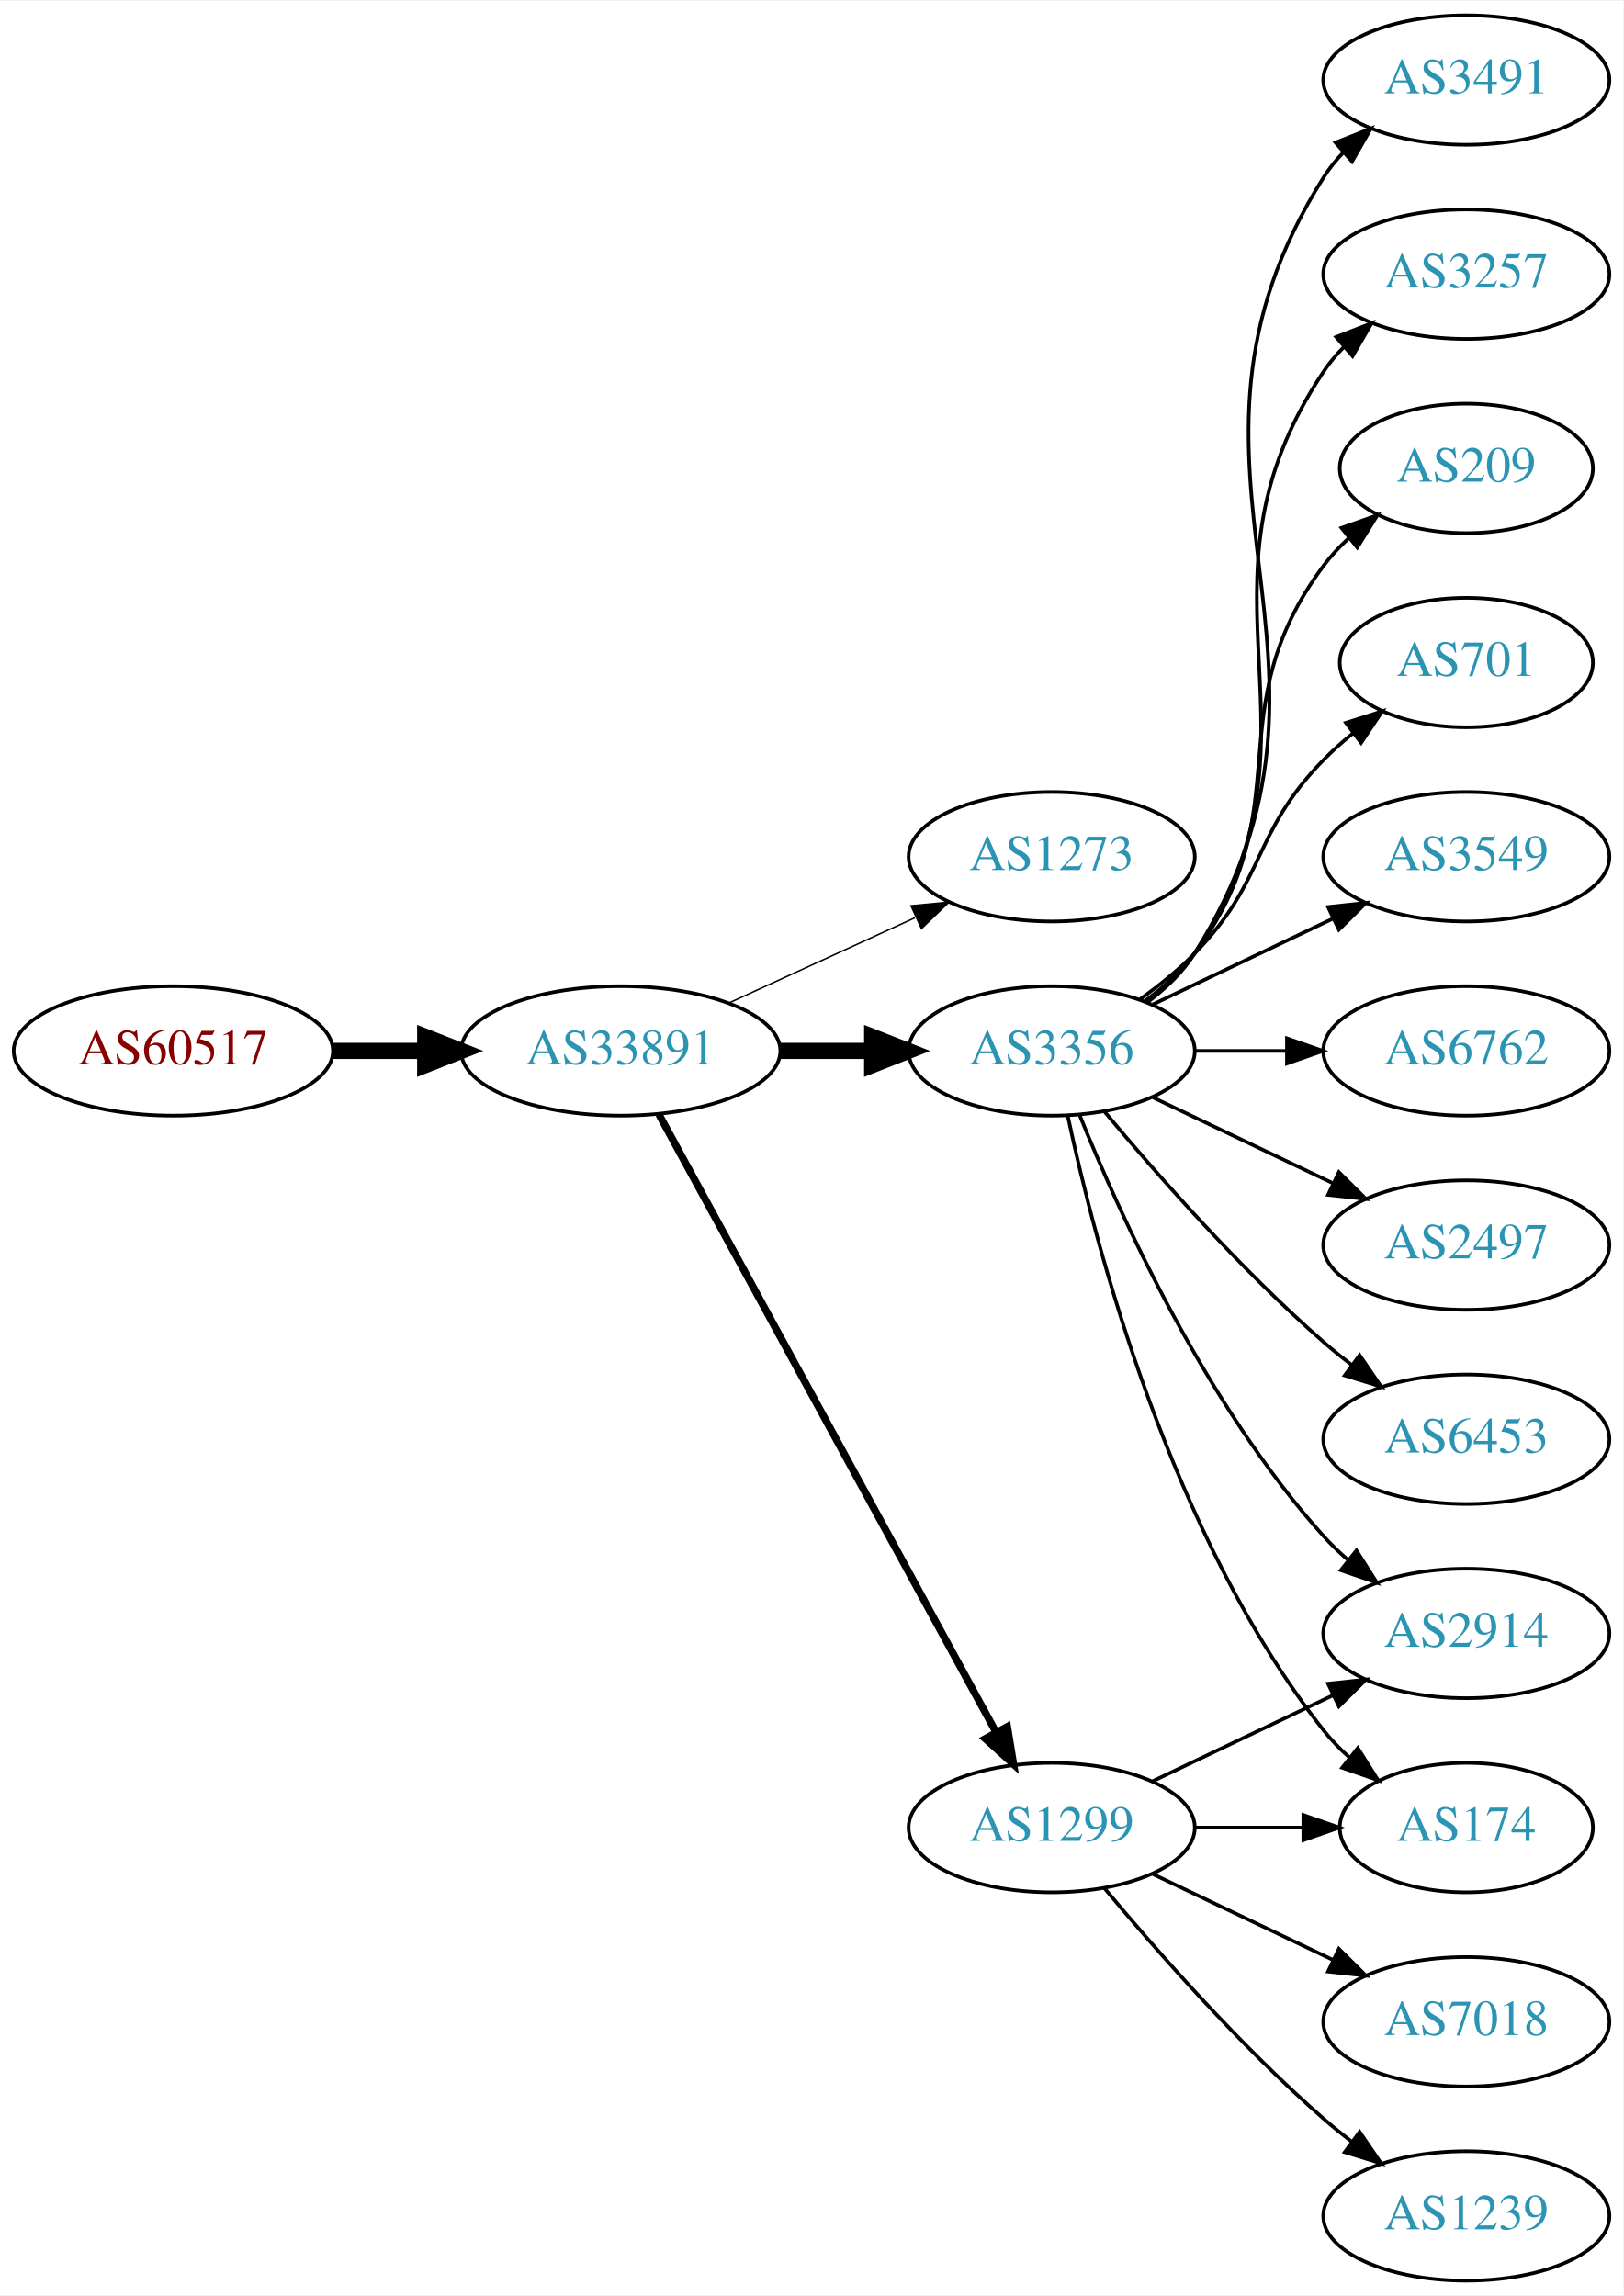
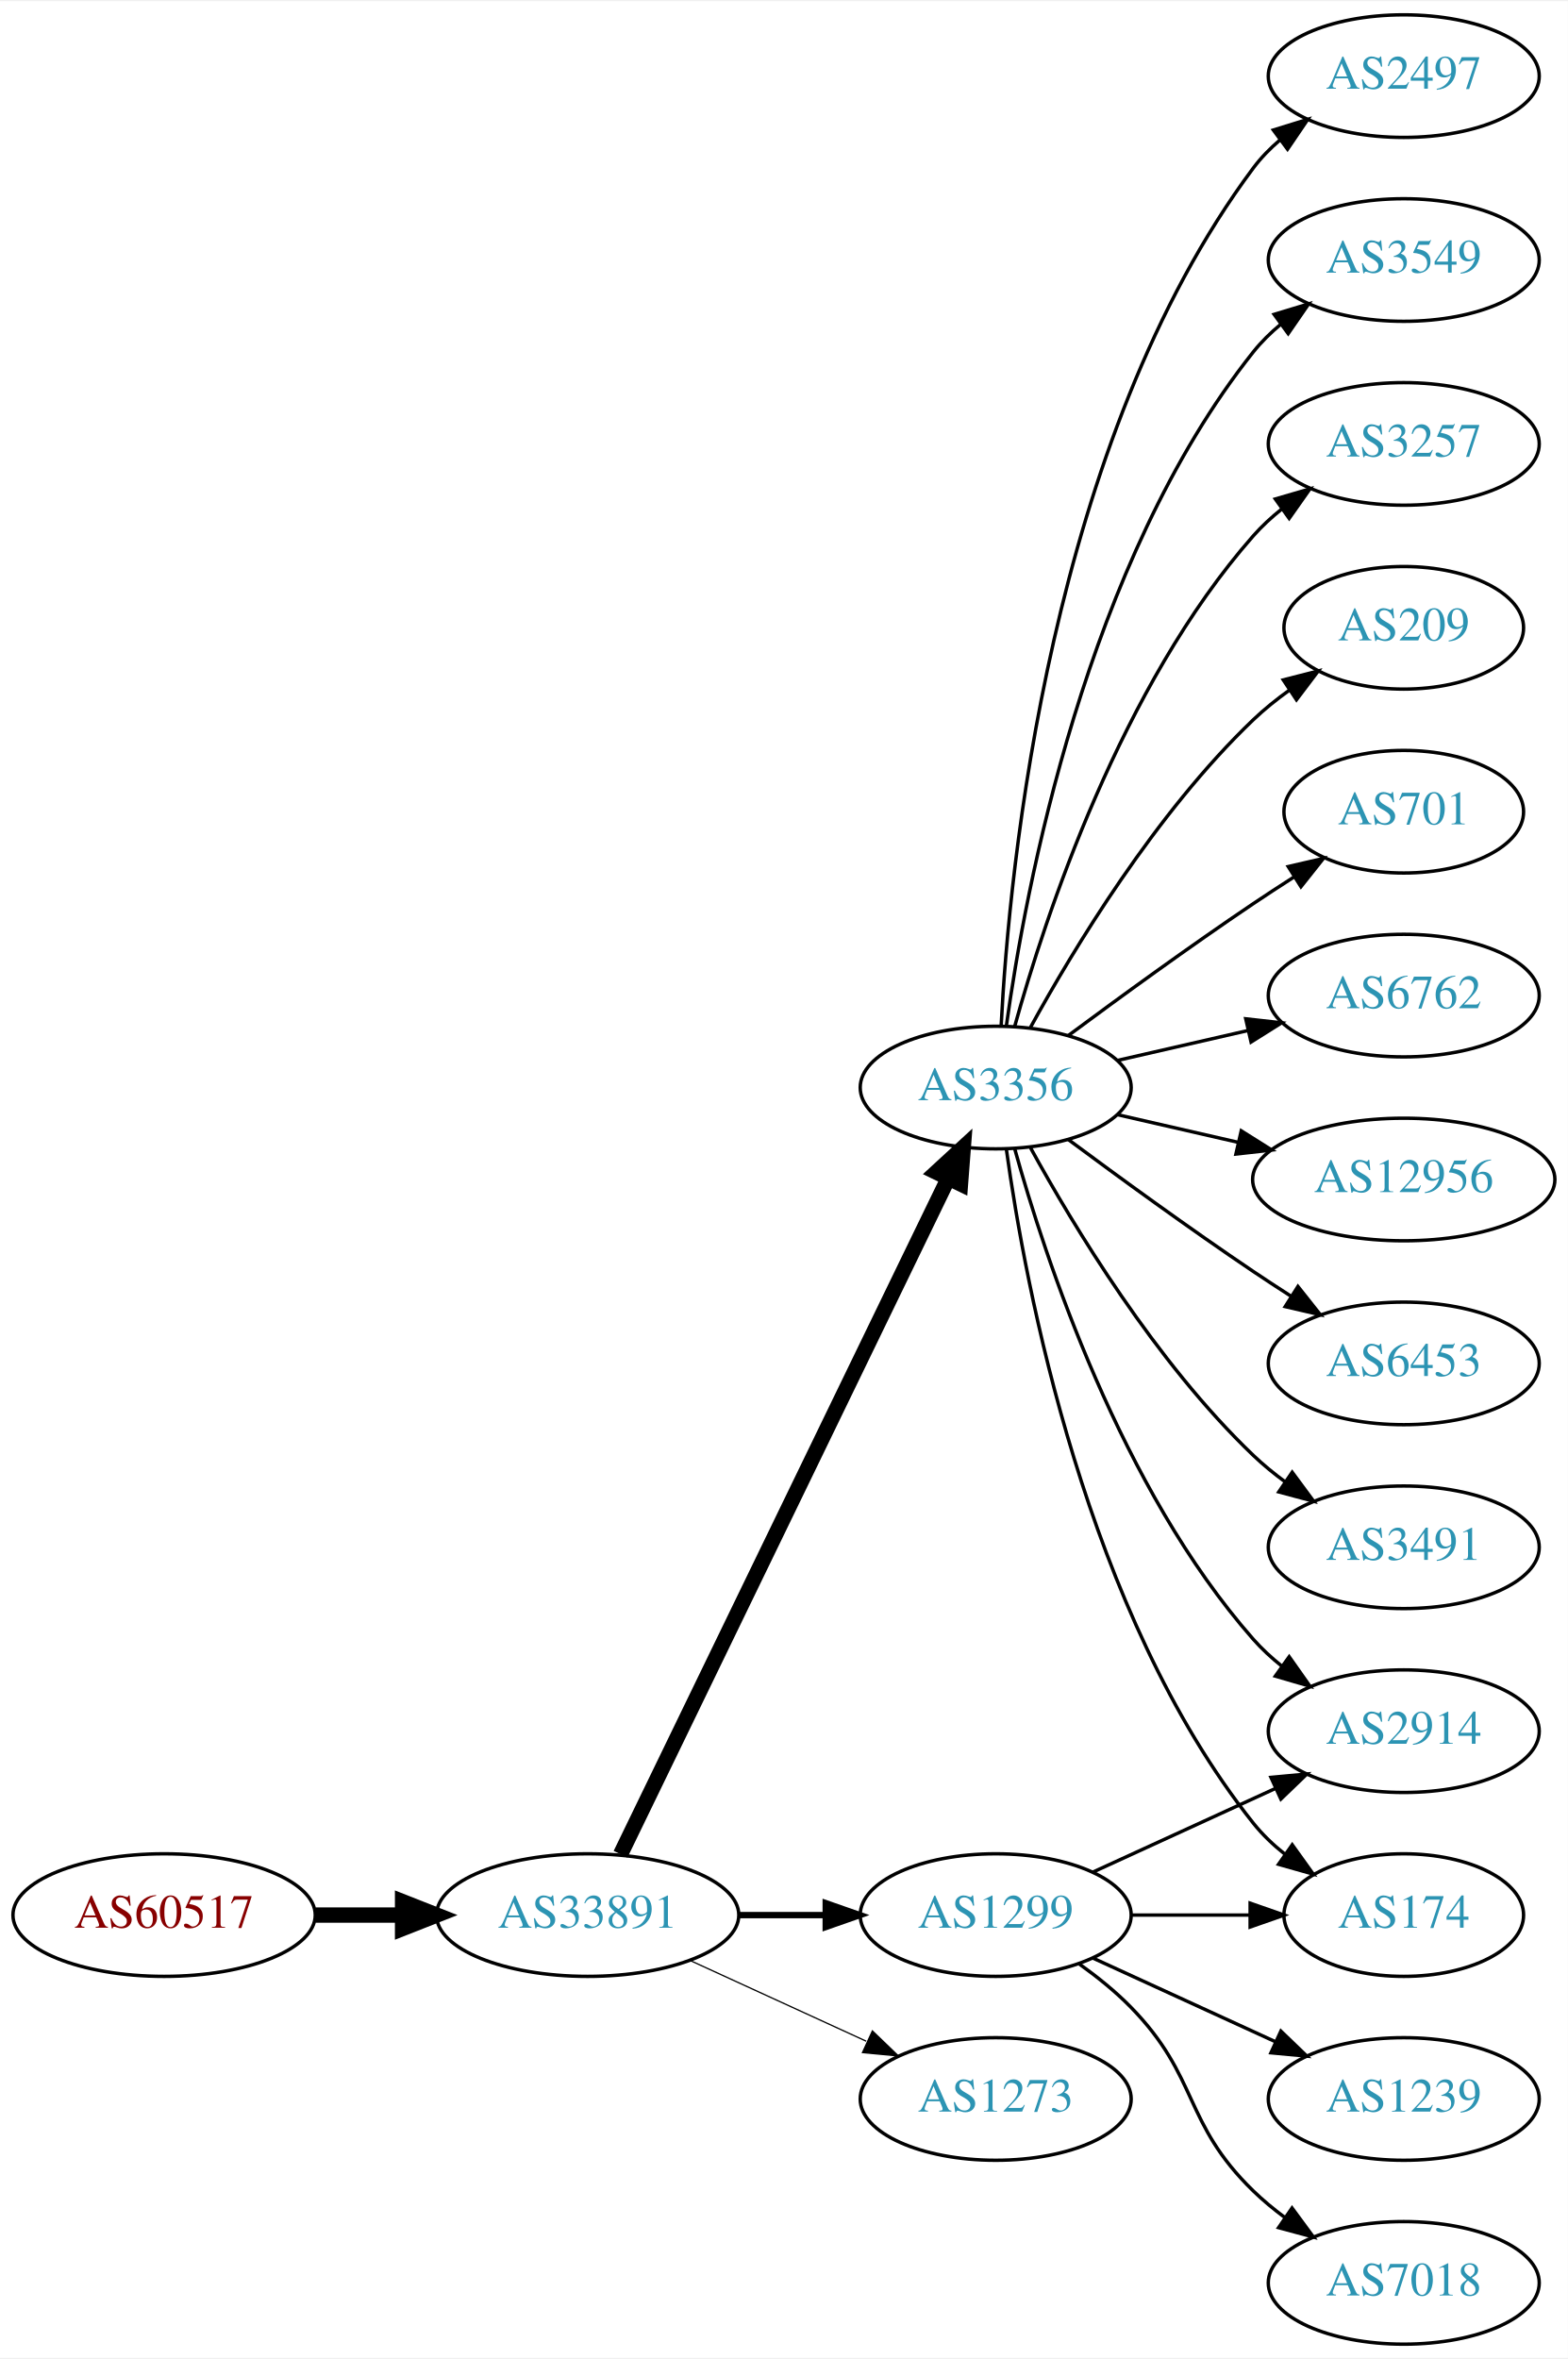
- <svg xmlns="http://www.w3.org/2000/svg" xmlns:xlink="http://www.w3.org/1999/xlink" width="451pt" height="638pt" viewBox="0.00 0.00 451.37 638.00">
-   <g id="graph0" class="graph" transform="scale(1 1) rotate(0) translate(4 634)">
-     <polygon fill="white" stroke="none" points="-4,4 -4,-634 447.37,-634 447.37,4 -4,4" />
+ <svg xmlns="http://www.w3.org/2000/svg" xmlns:xlink="http://www.w3.org/1999/xlink" width="460pt" height="692pt" viewBox="0.00 0.00 460.47 692.00">
+   <g id="graph0" class="graph" transform="scale(1 1) rotate(0) translate(4 688)">
+     <polygon fill="white" stroke="none" points="-4,4 -4,-688 456.469,-688 456.469,4 -4,4" />
    <g id="node1" class="node">
      <g id="a_node1">
        <a xlink:href="/asn/60517" xlink:title="AS60517 ~ AS-CABLEVISION [AT]">
-           <ellipse fill="#ffffff" stroke="black" cx="44.196" cy="-342" rx="44.393" ry="18" />
-           <text text-anchor="middle" x="44.196" y="-338.3" font-family="Times,serif" font-size="14.00" fill="#880000">AS60517</text>
+           <ellipse fill="#ffffff" stroke="black" cx="44.196" cy="-126" rx="44.393" ry="18" />
+           <text text-anchor="middle" x="44.196" y="-122.3" font-family="Times,serif" font-size="14.00" fill="#880000">AS60517</text>
        </a>
      </g>
    </g>
    <g id="node2" class="node">
      <g id="a_node2">
        <a xlink:href="/asn/33891" xlink:title="AS33891 ~ CORE-BACKBONE GMBH GLOBAL NETWORK [DE]">
-           <ellipse fill="#ffffff" stroke="black" cx="168.588" cy="-342" rx="44.393" ry="18" />
-           <text text-anchor="middle" x="168.588" y="-338.3" font-family="Times,serif" font-size="14.00" fill="#2c94b3">AS33891</text>
+           <ellipse fill="#ffffff" stroke="black" cx="168.588" cy="-126" rx="44.393" ry="18" />
+           <text text-anchor="middle" x="168.588" y="-122.3" font-family="Times,serif" font-size="14.00" fill="#2c94b3">AS33891</text>
        </a>
      </g>
    </g>
    <g id="edge1" class="edge">
-       <path fill="none" stroke="black" stroke-width="4.5" d="M88.692,-342C96.898,-342 105.569,-342 114.041,-342" />
-       <polygon fill="black" stroke="black" stroke-width="4.5" points="114.233,-345.938 124.233,-342 114.233,-338.063 114.233,-345.938" />
+       <path fill="none" stroke="black" stroke-width="4.5" d="M88.692,-126C96.898,-126 105.569,-126 114.041,-126" />
+       <polygon fill="black" stroke="black" stroke-width="4.5" points="114.233,-129.938 124.233,-126 114.233,-122.063 114.233,-129.938" />
    </g>
    <g id="node3" class="node">
      <g id="a_node3">
-         <a xlink:href="/asn/1273" xlink:title="AS1273 ~ Vodafone Group PLC [EU]">
-           <ellipse fill="#ffffff" stroke="black" cx="288.431" cy="-396" rx="39.794" ry="18" />
-           <text text-anchor="middle" x="288.431" y="-392.3" font-family="Times,serif" font-size="14.00" fill="#2c94b3">AS1273</text>
+         <a xlink:href="/asn/1299" xlink:title="AS1299 ~ Telia Carrier [EU]">
+           <ellipse fill="#ffffff" stroke="black" cx="288.431" cy="-126" rx="39.794" ry="18" />
+           <text text-anchor="middle" x="288.431" y="-122.3" font-family="Times,serif" font-size="14.00" fill="#2c94b3">AS1299</text>
        </a>
      </g>
    </g>
    <g id="edge2" class="edge">
-       <path fill="none" stroke="black" stroke-width="0.409" d="M198.718,-355.348C214.329,-362.502 233.727,-371.391 250.399,-379.03" />
-       <polygon fill="black" stroke="black" stroke-width="0.409" points="249.302,-382.378 259.851,-383.362 252.218,-376.014 249.302,-382.378" />
+       <path fill="none" stroke="black" stroke-width="1.875" d="M212.799,-126C221.112,-126 229.875,-126 238.357,-126" />
+       <polygon fill="black" stroke="black" stroke-width="1.875" points="238.516,-129.5 248.516,-126 238.516,-122.5 238.516,-129.5" />
    </g>
    <g id="node4" class="node">
      <g id="a_node4">
        <a xlink:href="/asn/3356" xlink:title="AS3356 ~ Level 3 Parent, LLC [US]">
-           <ellipse fill="#ffffff" stroke="black" cx="288.431" cy="-342" rx="39.794" ry="18" />
-           <text text-anchor="middle" x="288.431" y="-338.3" font-family="Times,serif" font-size="14.00" fill="#2c94b3">AS3356</text>
+           <ellipse fill="#ffffff" stroke="black" cx="288.431" cy="-369" rx="39.794" ry="18" />
+           <text text-anchor="middle" x="288.431" y="-365.3" font-family="Times,serif" font-size="14.00" fill="#2c94b3">AS3356</text>
        </a>
      </g>
    </g>
    <g id="edge3" class="edge">
-       <path fill="none" stroke="black" stroke-width="4.5" d="M212.799,-342C221.112,-342 229.875,-342 238.357,-342" />
-       <polygon fill="black" stroke="black" stroke-width="4.5" points="238.516,-345.938 248.516,-342 238.516,-338.063 238.516,-345.938" />
+       <path fill="none" stroke="black" stroke-width="4.5" d="M178.253,-143.868C198.734,-186.101 250.221,-292.272 274.447,-342.227" />
+       <polygon fill="black" stroke="black" stroke-width="4.5" points="271.005,-344.154 278.912,-351.433 278.091,-340.717 271.005,-344.154" />
    </g>
    <g id="node5" class="node">
      <g id="a_node5">
-         <a xlink:href="/asn/1299" xlink:title="AS1299 ~ Telia Carrier [EU]">
-           <ellipse fill="#ffffff" stroke="black" cx="288.431" cy="-126" rx="39.794" ry="18" />
-           <text text-anchor="middle" x="288.431" y="-122.3" font-family="Times,serif" font-size="14.00" fill="#2c94b3">AS1299</text>
+         <a xlink:href="/asn/1273" xlink:title="AS1273 ~ Vodafone Group PLC [EU]">
+           <ellipse fill="#ffffff" stroke="black" cx="288.431" cy="-72" rx="39.794" ry="18" />
+           <text text-anchor="middle" x="288.431" y="-68.3" font-family="Times,serif" font-size="14.00" fill="#2c94b3">AS1273</text>
        </a>
      </g>
    </g>
    <g id="edge4" class="edge">
-       <path fill="none" stroke="black" stroke-width="2.045" d="M179.232,-324.324C199.913,-286.416 248.626,-197.127 273.005,-152.441" />
-       <polygon fill="black" stroke="black" stroke-width="2.045" points="276.102,-154.072 277.819,-143.617 269.957,-150.72 276.102,-154.072" />
+       <path fill="none" stroke="black" stroke-width="0.375" d="M198.718,-112.652C214.329,-105.498 233.727,-96.609 250.399,-88.969" />
+       <polygon fill="black" stroke="black" stroke-width="0.375" points="252.218,-91.986 259.851,-84.638 249.302,-85.622 252.218,-91.986" />
    </g>
    <g id="node6" class="node">
      <g id="a_node6">
-         <a xlink:href="/asn/3549" xlink:title="AS3549 ~ Level 3 Parent, LLC [US]">
-           <ellipse fill="#ffffff" stroke="black" cx="403.724" cy="-396" rx="39.794" ry="18" />
-           <text text-anchor="middle" x="403.724" y="-392.3" font-family="Times,serif" font-size="14.00" fill="#2c94b3">AS3549</text>
+         <a xlink:href="/asn/174" xlink:title="AS174 ~ Cogent Communications [US]">
+           <ellipse fill="#ffffff" stroke="black" cx="408.273" cy="-126" rx="35.194" ry="18" />
+           <text text-anchor="middle" x="408.273" y="-122.3" font-family="Times,serif" font-size="14.00" fill="#2c94b3">AS174</text>
        </a>
      </g>
    </g>
    <g id="edge5" class="edge">
-       <path fill="none" stroke="black" d="M316.567,-354.934C331.561,-362.081 350.382,-371.052 366.605,-378.785" />
-       <polygon fill="black" stroke="black" points="365.276,-382.028 375.809,-383.171 368.288,-375.709 365.276,-382.028" />
+       <path fill="none" stroke="black" d="M328.343,-126C339.43,-126 351.59,-126 362.972,-126" />
+       <polygon fill="black" stroke="black" points="363.154,-129.5 373.154,-126 363.154,-122.5 363.154,-129.5" />
    </g>
    <g id="node7" class="node">
      <g id="a_node7">
-         <a xlink:href="/asn/6762" xlink:title="AS6762 ~ TELECOM ITALIA SPARKLE S.p.A. [IT]">
-           <ellipse fill="#ffffff" stroke="black" cx="403.724" cy="-342" rx="39.794" ry="18" />
-           <text text-anchor="middle" x="403.724" y="-338.3" font-family="Times,serif" font-size="14.00" fill="#2c94b3">AS6762</text>
+         <a xlink:href="/asn/2914" xlink:title="AS2914 ~ NTT America, Inc. [US]">
+           <ellipse fill="#ffffff" stroke="black" cx="408.273" cy="-180" rx="39.794" ry="18" />
+           <text text-anchor="middle" x="408.273" y="-176.3" font-family="Times,serif" font-size="14.00" fill="#2c94b3">AS2914</text>
        </a>
      </g>
    </g>
    <g id="edge6" class="edge">
-       <path fill="none" stroke="black" d="M328.103,-342C336.306,-342 345.07,-342 353.602,-342" />
-       <polygon fill="black" stroke="black" points="353.841,-345.5 363.841,-342 353.841,-338.5 353.841,-345.5" />
+       <path fill="none" stroke="black" d="M317.06,-138.661C333.017,-145.973 353.287,-155.261 370.57,-163.181" />
+       <polygon fill="black" stroke="black" points="369.269,-166.435 379.818,-167.419 372.185,-160.071 369.269,-166.435" />
    </g>
    <g id="node8" class="node">
      <g id="a_node8">
-         <a xlink:href="/asn/2497" xlink:title="AS2497 ~ Internet Initiative Japan Inc. [JP]">
-           <ellipse fill="#ffffff" stroke="black" cx="403.724" cy="-288" rx="39.794" ry="18" />
-           <text text-anchor="middle" x="403.724" y="-284.3" font-family="Times,serif" font-size="14.00" fill="#2c94b3">AS2497</text>
+         <a xlink:href="/asn/7018" xlink:title="AS7018 ~ AT&amp;T Services, Inc. [US]">
+           <ellipse fill="#ffffff" stroke="black" cx="408.273" cy="-18" rx="39.794" ry="18" />
+           <text text-anchor="middle" x="408.273" y="-14.3" font-family="Times,serif" font-size="14.00" fill="#2c94b3">AS7018</text>
        </a>
      </g>
    </g>
    <g id="edge7" class="edge">
-       <path fill="none" stroke="black" d="M316.567,-329.066C331.561,-321.919 350.382,-312.948 366.605,-305.215" />
-       <polygon fill="black" stroke="black" points="368.288,-308.291 375.809,-300.829 365.276,-301.972 368.288,-308.291" />
+       <path fill="none" stroke="black" d="M313.025,-111.611C318.281,-107.852 323.613,-103.563 328.077,-99 348.25,-78.383 343.384,-65.094 364.077,-45 366.922,-42.237 370.096,-39.614 373.396,-37.166" />
+       <polygon fill="black" stroke="black" points="375.462,-39.993 381.744,-31.462 371.513,-34.214 375.462,-39.993" />
    </g>
    <g id="node9" class="node">
      <g id="a_node9">
-         <a xlink:href="/asn/6453" xlink:title="AS6453 ~ TATA COMMUNICATIONS (AMERICA) INC [US]">
-           <ellipse fill="#ffffff" stroke="black" cx="403.724" cy="-234" rx="39.794" ry="18" />
-           <text text-anchor="middle" x="403.724" y="-230.3" font-family="Times,serif" font-size="14.00" fill="#2c94b3">AS6453</text>
+         <a xlink:href="/asn/1239" xlink:title="AS1239 ~ Sprint [US]">
+           <ellipse fill="#ffffff" stroke="black" cx="408.273" cy="-72" rx="39.794" ry="18" />
+           <text text-anchor="middle" x="408.273" y="-68.3" font-family="Times,serif" font-size="14.00" fill="#2c94b3">AS1239</text>
        </a>
      </g>
    </g>
    <g id="edge8" class="edge">
-       <path fill="none" stroke="black" d="M303.061,-325.183C317.343,-308.071 340.89,-281.255 364.077,-261 366.543,-258.846 369.182,-256.706 371.879,-254.628" />
-       <polygon fill="black" stroke="black" points="374.052,-257.375 380.033,-248.63 369.904,-251.736 374.052,-257.375" />
+       <path fill="none" stroke="black" d="M317.06,-113.339C333.017,-106.027 353.287,-96.739 370.57,-88.819" />
+       <polygon fill="black" stroke="black" points="372.185,-91.929 379.818,-84.581 369.269,-85.565 372.185,-91.929" />
+     </g>
+     <g id="edge14" class="edge">
+       <path fill="none" stroke="black" d="M291.57,-350.83C297.07,-311.026 314.896,-214.767 364.077,-153 366.742,-149.653 369.942,-146.607 373.38,-143.868" />
+       <polygon fill="black" stroke="black" points="375.518,-146.643 381.694,-138.035 371.498,-140.913 375.518,-146.643" />
+     </g>
+     <g id="edge16" class="edge">
+       <path fill="none" stroke="black" d="M294.004,-351.054C302.909,-319.005 325.194,-251.158 364.077,-207 366.561,-204.179 369.411,-201.551 372.437,-199.129" />
+       <polygon fill="black" stroke="black" points="374.622,-201.869 380.726,-193.209 370.554,-196.172 374.622,-201.869" />
    </g>
    <g id="node10" class="node">
      <g id="a_node10">
-         <a xlink:href="/asn/3491" xlink:title="AS3491 ~ PCCW Global, Inc. [US]">
-           <ellipse fill="#ffffff" stroke="black" cx="403.724" cy="-612" rx="39.794" ry="18" />
-           <text text-anchor="middle" x="403.724" y="-608.3" font-family="Times,serif" font-size="14.00" fill="#2c94b3">AS3491</text>
+         <a xlink:href="/asn/209" xlink:title="AS209 ~ CenturyLink Communications, LLC [US]">
+           <ellipse fill="#ffffff" stroke="black" cx="408.273" cy="-504" rx="35.194" ry="18" />
+           <text text-anchor="middle" x="408.273" y="-500.3" font-family="Times,serif" font-size="14.00" fill="#2c94b3">AS209</text>
        </a>
      </g>
    </g>
    <g id="edge9" class="edge">
-       <path fill="none" stroke="black" d="M314.957,-355.472C320.002,-359.223 324.757,-363.74 328.077,-369 380.027,-451.3 312.127,-502.7 364.077,-585 365.634,-587.466 367.505,-589.768 369.574,-591.905" />
-       <polygon fill="black" stroke="black" points="367.353,-594.611 377.198,-598.528 371.944,-589.327 367.353,-594.611" />
+       <path fill="none" stroke="black" d="M298.672,-386.713C311.218,-409.561 335.394,-449.611 364.077,-477 367.331,-480.107 370.998,-483.046 374.785,-485.76" />
+       <polygon fill="black" stroke="black" points="372.887,-488.701 383.153,-491.322 376.762,-482.872 372.887,-488.701" />
    </g>
    <g id="node11" class="node">
      <g id="a_node11">
-         <a xlink:href="/asn/3257" xlink:title="AS3257 ~ GTT [DE]">
-           <ellipse fill="#ffffff" stroke="black" cx="403.724" cy="-558" rx="39.794" ry="18" />
-           <text text-anchor="middle" x="403.724" y="-554.3" font-family="Times,serif" font-size="14.00" fill="#2c94b3">AS3257</text>
+         <a xlink:href="/asn/701" xlink:title="AS701 ~ UUNET [US]">
+           <ellipse fill="#ffffff" stroke="black" cx="408.273" cy="-450" rx="35.194" ry="18" />
+           <text text-anchor="middle" x="408.273" y="-446.3" font-family="Times,serif" font-size="14.00" fill="#2c94b3">AS701</text>
        </a>
      </g>
    </g>
    <g id="edge10" class="edge">
-       <path fill="none" stroke="black" d="M314.75,-355.607C319.806,-359.351 324.617,-363.831 328.077,-369 369.102,-430.294 323.053,-469.706 364.077,-531 365.699,-533.423 367.618,-535.695 369.72,-537.81" />
-       <polygon fill="black" stroke="black" points="367.533,-540.546 377.405,-544.393 372.087,-535.229 367.533,-540.546" />
+       <path fill="none" stroke="black" d="M309.761,-384.277C324.623,-395.304 345.368,-410.407 364.077,-423 367.895,-425.569 371.945,-428.21 375.975,-430.786" />
+       <polygon fill="black" stroke="black" points="374.344,-433.895 384.669,-436.271 378.079,-427.975 374.344,-433.895" />
    </g>
    <g id="node12" class="node">
      <g id="a_node12">
-         <a xlink:href="/asn/2914" xlink:title="AS2914 ~ NTT America, Inc. [US]">
-           <ellipse fill="#ffffff" stroke="black" cx="403.724" cy="-180" rx="39.794" ry="18" />
-           <text text-anchor="middle" x="403.724" y="-176.3" font-family="Times,serif" font-size="14.00" fill="#2c94b3">AS2914</text>
+         <a xlink:href="/asn/6762" xlink:title="AS6762 ~ TELECOM ITALIA SPARKLE S.p.A. [IT]">
+           <ellipse fill="#ffffff" stroke="black" cx="408.273" cy="-396" rx="39.794" ry="18" />
+           <text text-anchor="middle" x="408.273" y="-392.3" font-family="Times,serif" font-size="14.00" fill="#2c94b3">AS6762</text>
        </a>
      </g>
    </g>
    <g id="edge11" class="edge">
-       <path fill="none" stroke="black" d="M296.179,-324.213C307.23,-296.757 331.283,-243.422 364.077,-207 366.08,-204.776 368.298,-202.637 370.631,-200.603" />
-       <polygon fill="black" stroke="black" points="373.161,-203.065 378.85,-194.127 368.829,-197.567 373.161,-203.065" />
+       <path fill="none" stroke="black" d="M324.15,-376.955C336.15,-379.704 349.771,-382.825 362.463,-385.733" />
+       <polygon fill="black" stroke="black" points="361.866,-389.187 372.395,-388.009 363.429,-382.364 361.866,-389.187" />
    </g>
    <g id="node13" class="node">
      <g id="a_node13">
-         <a xlink:href="/asn/174" xlink:title="AS174 ~ Cogent Communications [US]">
-           <ellipse fill="#ffffff" stroke="black" cx="403.724" cy="-126" rx="35.194" ry="18" />
-           <text text-anchor="middle" x="403.724" y="-122.3" font-family="Times,serif" font-size="14.00" fill="#2c94b3">AS174</text>
+         <a xlink:href="/asn/12956" xlink:title="AS12956 ~ TELXIUS [ES]">
+           <ellipse fill="#ffffff" stroke="black" cx="408.273" cy="-342" rx="44.393" ry="18" />
+           <text text-anchor="middle" x="408.273" y="-338.3" font-family="Times,serif" font-size="14.00" fill="#2c94b3">AS12956</text>
        </a>
      </g>
    </g>
    <g id="edge12" class="edge">
-       <path fill="none" stroke="black" d="M292.921,-323.84C300.552,-287.97 321.544,-206.845 364.077,-153 366.157,-150.367 368.562,-147.884 371.135,-145.572" />
-       <polygon fill="black" stroke="black" points="373.546,-148.127 379.198,-139.165 369.192,-142.646 373.546,-148.127" />
+       <path fill="none" stroke="black" d="M324.15,-361.045C335.289,-358.493 347.824,-355.621 359.717,-352.896" />
+       <polygon fill="black" stroke="black" points="360.545,-356.297 369.511,-350.652 358.982,-349.474 360.545,-356.297" />
    </g>
    <g id="node14" class="node">
      <g id="a_node14">
-         <a xlink:href="/asn/209" xlink:title="AS209 ~ CenturyLink Communications, LLC [US]">
-           <ellipse fill="#ffffff" stroke="black" cx="403.724" cy="-504" rx="35.194" ry="18" />
-           <text text-anchor="middle" x="403.724" y="-500.3" font-family="Times,serif" font-size="14.00" fill="#2c94b3">AS209</text>
+         <a xlink:href="/asn/6453" xlink:title="AS6453 ~ TATA COMMUNICATIONS (AMERICA) INC [US]">
+           <ellipse fill="#ffffff" stroke="black" cx="408.273" cy="-288" rx="39.794" ry="18" />
+           <text text-anchor="middle" x="408.273" y="-284.3" font-family="Times,serif" font-size="14.00" fill="#2c94b3">AS6453</text>
        </a>
      </g>
    </g>
    <g id="edge13" class="edge">
-       <path fill="none" stroke="black" d="M314.362,-355.882C319.438,-359.611 324.356,-364.016 328.077,-369 358.349,-409.542 333.806,-436.458 364.077,-477 366.085,-479.689 368.441,-482.209 370.982,-484.546" />
-       <polygon fill="black" stroke="black" points="369.011,-487.452 378.998,-490.989 373.397,-481.996 369.011,-487.452" />
+       <path fill="none" stroke="black" d="M309.761,-353.723C324.623,-342.696 345.368,-327.593 364.077,-315 367.626,-312.611 371.377,-310.161 375.125,-307.758" />
+       <polygon fill="black" stroke="black" points="377.193,-310.591 383.774,-302.288 373.451,-304.675 377.193,-310.591" />
    </g>
    <g id="node15" class="node">
      <g id="a_node15">
-         <a xlink:href="/asn/701" xlink:title="AS701 ~ UUNET [US]">
-           <ellipse fill="#ffffff" stroke="black" cx="403.724" cy="-450" rx="35.194" ry="18" />
-           <text text-anchor="middle" x="403.724" y="-446.3" font-family="Times,serif" font-size="14.00" fill="#2c94b3">AS701</text>
-         </a>
-       </g>
-     </g>
-     <g id="edge14" class="edge">
-       <path fill="none" stroke="black" d="M313.025,-356.389C318.281,-360.148 323.613,-364.437 328.077,-369 348.25,-389.617 343.905,-402.383 364.077,-423 366.556,-425.534 369.303,-427.983 372.156,-430.304" />
-       <polygon fill="black" stroke="black" points="370.247,-433.248 380.341,-436.468 374.458,-427.657 370.247,-433.248" />
+         <a xlink:href="/asn/3491" xlink:title="AS3491 ~ PCCW Global, Inc. [US]">
+           <ellipse fill="#ffffff" stroke="black" cx="408.273" cy="-234" rx="39.794" ry="18" />
+           <text text-anchor="middle" x="408.273" y="-230.3" font-family="Times,serif" font-size="14.00" fill="#2c94b3">AS3491</text>
+         </a>
+       </g>
    </g>
    <g id="edge15" class="edge">
-       <path fill="none" stroke="black" d="M316.567,-138.934C331.561,-146.081 350.382,-155.052 366.605,-162.785" />
-       <polygon fill="black" stroke="black" points="365.276,-166.028 375.809,-167.171 368.288,-159.709 365.276,-166.028" />
-     </g>
-     <g id="edge17" class="edge">
-       <path fill="none" stroke="black" d="M328.103,-126C337.808,-126 348.299,-126 358.262,-126" />
-       <polygon fill="black" stroke="black" points="358.398,-129.5 368.398,-126 358.398,-122.5 358.398,-129.5" />
+       <path fill="none" stroke="black" d="M298.672,-351.287C311.218,-328.439 335.394,-288.389 364.077,-261 366.946,-258.261 370.134,-255.653 373.443,-253.215" />
+       <polygon fill="black" stroke="black" points="375.507,-256.044 381.803,-247.523 371.567,-250.258 375.507,-256.044" />
    </g>
    <g id="node16" class="node">
      <g id="a_node16">
-         <a xlink:href="/asn/7018" xlink:title="AS7018 ~ AT&amp;T Services, Inc. [US]">
-           <ellipse fill="#ffffff" stroke="black" cx="403.724" cy="-72" rx="39.794" ry="18" />
-           <text text-anchor="middle" x="403.724" y="-68.3" font-family="Times,serif" font-size="14.00" fill="#2c94b3">AS7018</text>
-         </a>
-       </g>
-     </g>
-     <g id="edge16" class="edge">
-       <path fill="none" stroke="black" d="M316.567,-113.066C331.561,-105.919 350.382,-96.948 366.605,-89.215" />
-       <polygon fill="black" stroke="black" points="368.288,-92.291 375.809,-84.829 365.276,-85.972 368.288,-92.291" />
+         <a xlink:href="/asn/2497" xlink:title="AS2497 ~ Internet Initiative Japan Inc. [JP]">
+           <ellipse fill="#ffffff" stroke="black" cx="408.273" cy="-666" rx="39.794" ry="18" />
+           <text text-anchor="middle" x="408.273" y="-662.3" font-family="Times,serif" font-size="14.00" fill="#2c94b3">AS2497</text>
+         </a>
+       </g>
+     </g>
+     <g id="edge17" class="edge">
+       <path fill="none" stroke="black" d="M290.023,-387.023C292.399,-433.412 304.317,-558.893 364.077,-639 366.325,-642.013 369.017,-644.769 371.943,-647.272" />
+       <polygon fill="black" stroke="black" points="369.974,-650.169 380.095,-653.303 374.138,-644.542 369.974,-650.169" />
    </g>
    <g id="node17" class="node">
      <g id="a_node17">
-         <a xlink:href="/asn/1239" xlink:title="AS1239 ~ Sprint [US]">
-           <ellipse fill="#ffffff" stroke="black" cx="403.724" cy="-18" rx="39.794" ry="18" />
-           <text text-anchor="middle" x="403.724" y="-14.3" font-family="Times,serif" font-size="14.00" fill="#2c94b3">AS1239</text>
+         <a xlink:href="/asn/3549" xlink:title="AS3549 ~ Level 3 Parent, LLC [US]">
+           <ellipse fill="#ffffff" stroke="black" cx="408.273" cy="-612" rx="39.794" ry="18" />
+           <text text-anchor="middle" x="408.273" y="-608.3" font-family="Times,serif" font-size="14.00" fill="#2c94b3">AS3549</text>
        </a>
      </g>
    </g>
    <g id="edge18" class="edge">
-       <path fill="none" stroke="black" d="M303.061,-109.183C317.343,-92.071 340.89,-65.255 364.077,-45 366.543,-42.846 369.182,-40.706 371.879,-38.628" />
-       <polygon fill="black" stroke="black" points="374.052,-41.375 380.033,-32.63 369.904,-35.736 374.052,-41.375" />
+       <path fill="none" stroke="black" d="M291.57,-387.17C297.07,-426.974 314.896,-523.233 364.077,-585 366.419,-587.94 369.173,-590.649 372.139,-593.121" />
+       <polygon fill="black" stroke="black" points="370.204,-596.042 380.345,-599.11 374.331,-590.388 370.204,-596.042" />
+     </g>
+     <g id="node18" class="node">
+       <g id="a_node18">
+         <a xlink:href="/asn/3257" xlink:title="AS3257 ~ GTT [DE]">
+           <ellipse fill="#ffffff" stroke="black" cx="408.273" cy="-558" rx="39.794" ry="18" />
+           <text text-anchor="middle" x="408.273" y="-554.3" font-family="Times,serif" font-size="14.00" fill="#2c94b3">AS3257</text>
+         </a>
+       </g>
+     </g>
+     <g id="edge19" class="edge">
+       <path fill="none" stroke="black" d="M294.004,-386.946C302.909,-418.995 325.194,-486.842 364.077,-531 366.561,-533.821 369.411,-536.449 372.437,-538.871" />
+       <polygon fill="black" stroke="black" points="370.554,-541.828 380.726,-544.791 374.622,-536.131 370.554,-541.828" />
    </g>
  </g>
</svg>
